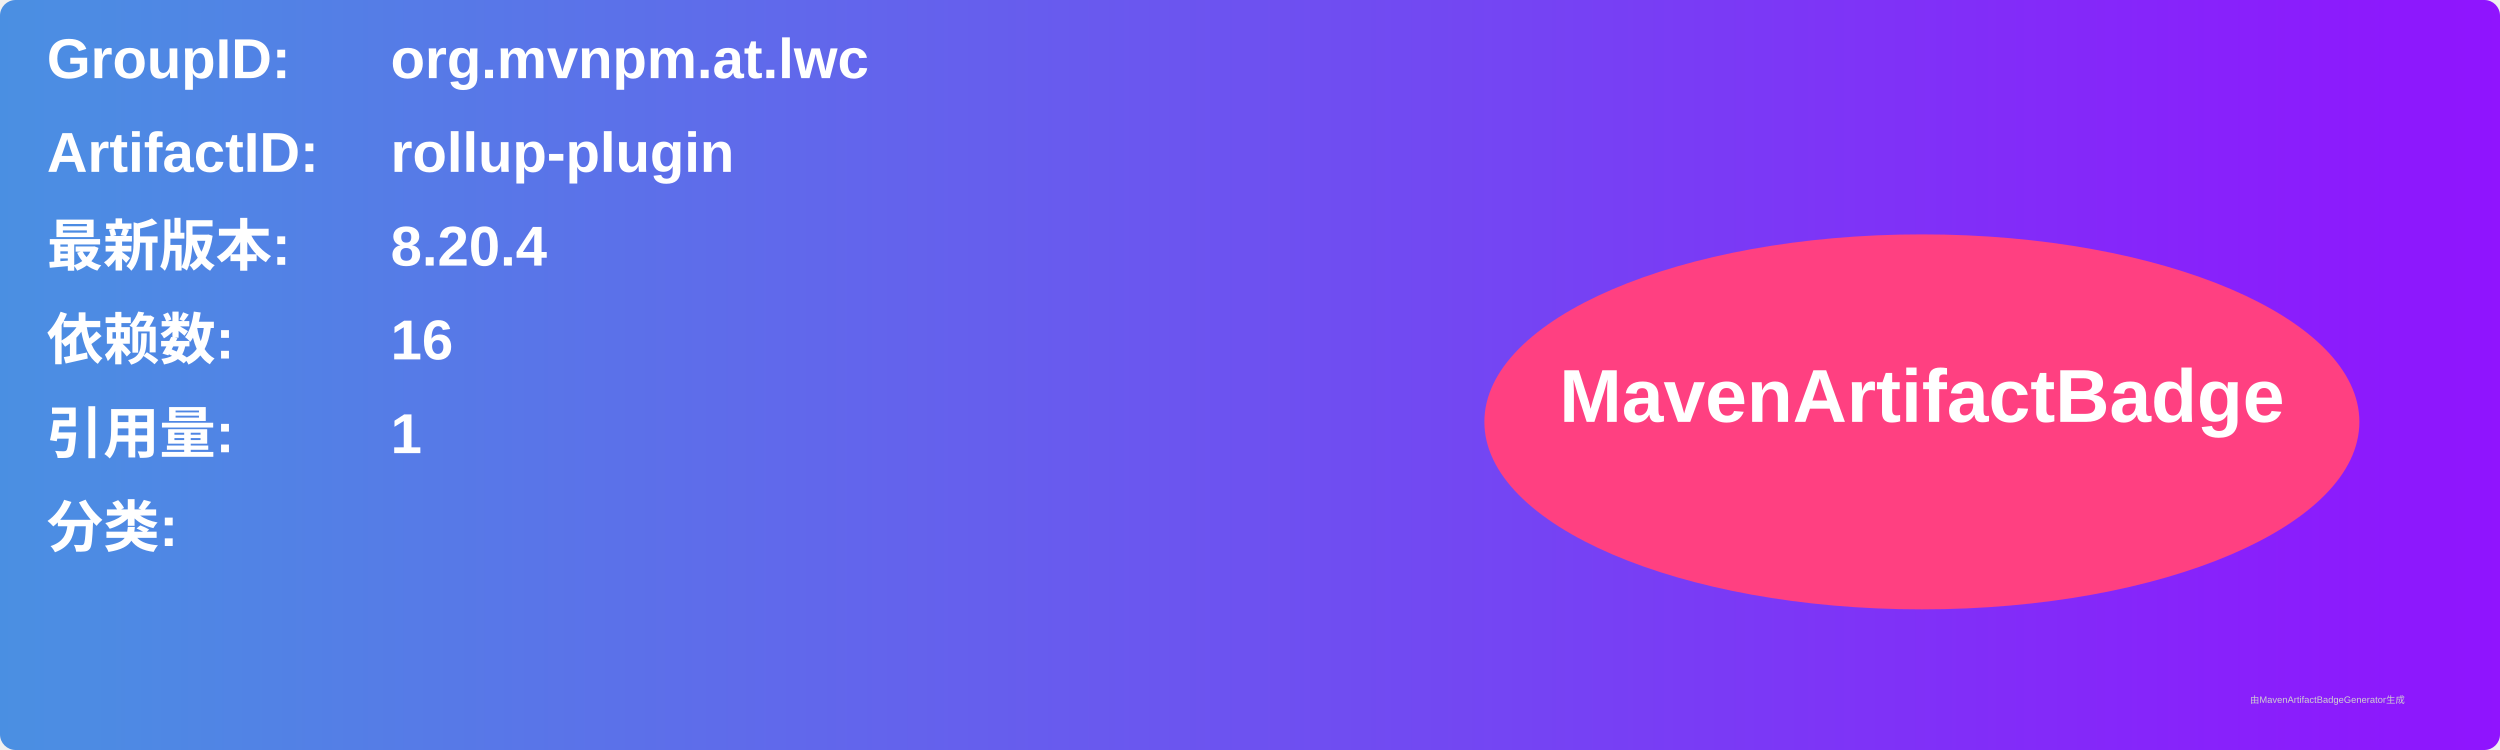
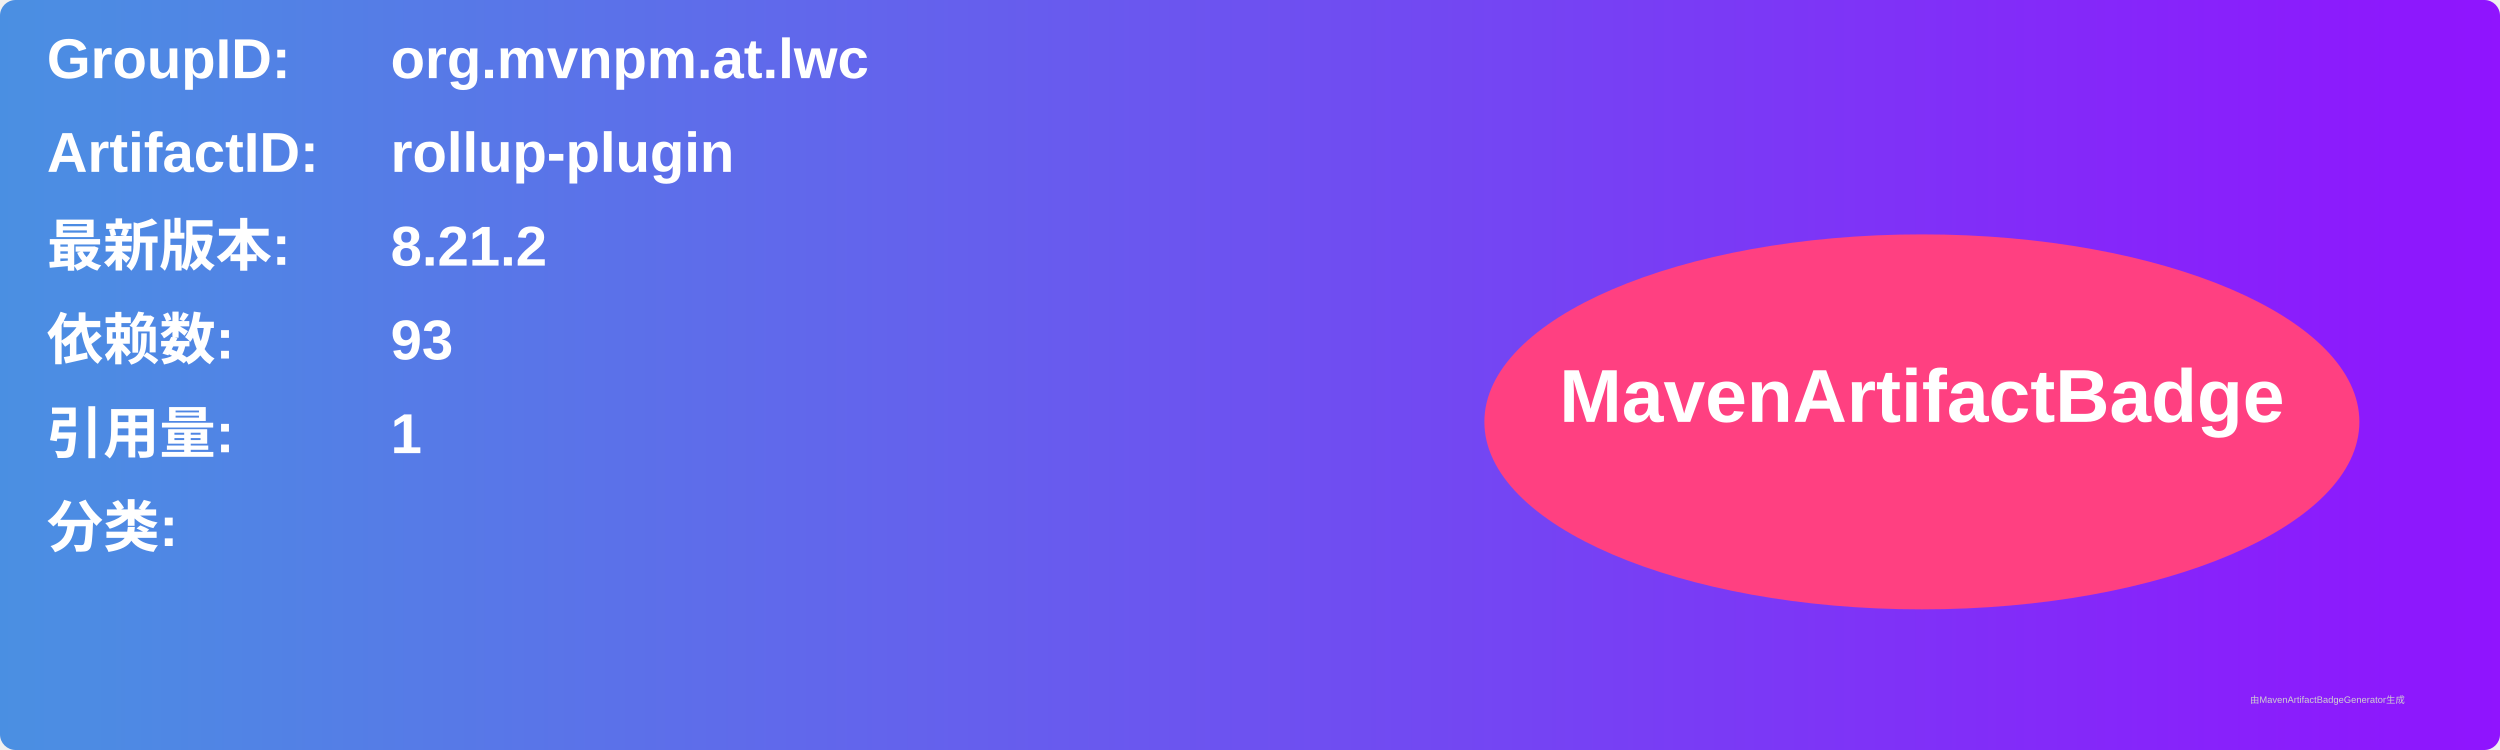
<svg xmlns="http://www.w3.org/2000/svg" width="800" height="240" viewBox="0 0 800 240">
  <linearGradient id="grad" x1="0%" y1="0%" x2="100%" y2="0%">
    <stop offset="0%" stop-color="#4a90e2" />
    <stop offset="100%" stop-color="#9013fe" />
  </linearGradient>
  <rect width="100%" height="100%" rx="5" ry="5" fill="url(#grad)" />
  <g transform="translate(15, 15)">
    <text x="0" y="10" font-family="Arial" font-size="18" fill="white" font-weight="bold" width="260">GroupID:</text>
    <text x="110" y="10" font-family="Arial" font-size="18" fill="white" font-weight="bold" width="460">org.mvnpm.at.lwc</text>
    <text x="0" y="40" font-family="Arial" font-size="18" fill="white" font-weight="bold" width="260">ArtifactID:</text>
    <text x="110" y="40" font-family="Arial" font-size="18" fill="white" font-weight="bold" width="460">rollup-plugin</text>
    <text x="0" y="70" font-family="Arial" font-size="18" fill="white" font-weight="bold">最新版本:</text>
    <text x="110" y="70" font-family="Arial" font-size="18" fill="white" font-weight="bold">
-       <tspan font-weight="bold">8.20.4</tspan>
+       <tspan font-weight="bold">8.21.2</tspan>
    </text>
    <text x="0" y="100" font-family="Arial" font-size="18" fill="white" font-weight="bold">依赖数: </text>
    <text x="110" y="100" font-family="Arial" font-size="18" fill="white">
-       <tspan font-weight="bold">16</tspan>
+       <tspan font-weight="bold">93</tspan>
    </text>
    <text x="0" y="130" font-family="Arial" font-size="18" fill="white" font-weight="bold">引用量: </text>
    <text x="110" y="130" font-family="Arial" font-size="18" fill="white">
      <tspan font-weight="bold">1</tspan>
    </text>
    <text x="0" y="160" font-family="Arial" font-size="18" fill="white" font-weight="bold">分类:</text>
    <text x="10" y="190" font-family="Arial" font-size="10" fill="white">
      <tspan font-weight="bold" />
    </text>
    <ellipse cx="600" cy="120" rx="140" ry="60" fill="#ff4081" />
    <text x="600" y="120" text-anchor="middle" font-family="Arial" font-size="24" fill="white" font-weight="bold">MavenArtifactBadge</text>
  </g>
  <text x="720" y="225" font-family="Arial" font-size="3" fill="#d0d0d0">由MavenArtifactBadgeGenerator生成</text>
</svg>
